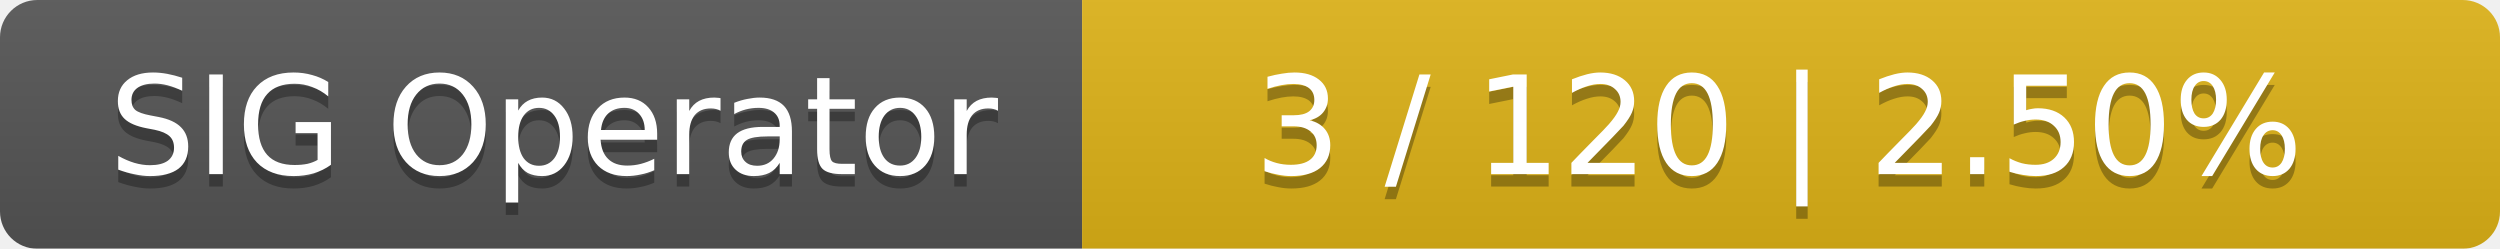
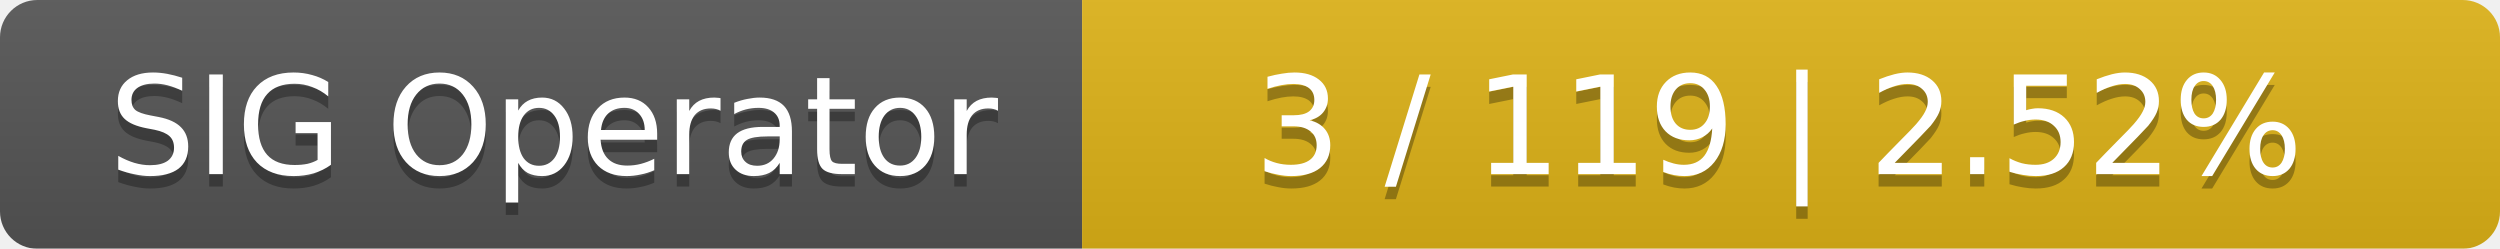
<svg xmlns="http://www.w3.org/2000/svg" width="201" height="20">
  <linearGradient id="smooth" x2="0" y2="100%">
    <stop offset="0" stop-color="#bbb" stop-opacity=".1" />
    <stop offset="1" stop-opacity=".1" />
  </linearGradient>
  <mask id="round">
    <rect width="201" height="20" rx="3" fill="#fff" />
  </mask>
  <g mask="url(#round)">
    <rect width="87" height="20" fill="#555" />
    <rect x="87" width="114" height="20" fill="#dfb317" />
    <rect width="201" height="20" fill="url(#smooth)" />
  </g>
  <g fill="#fff" text-anchor="middle" font-family="DejaVu Sans,Verdana,Geneva,sans-serif" font-size="11">
    <text x="44.5" y="15" fill="#010101" fill-opacity=".3">SIG Operator</text>
    <text x="44.5" y="14">SIG Operator</text>
-     <text x="143" y="15" fill="#010101" fill-opacity=".3">3 / 120    |    2.50%</text>
-     <text x="143" y="14">3 / 120    |    2.50%</text>
+     <text x="143" y="15" fill="#010101" fill-opacity=".3">3 / 119    |    2.52%</text>
+     <text x="143" y="14">3 / 119    |    2.52%</text>
  </g>
</svg>
